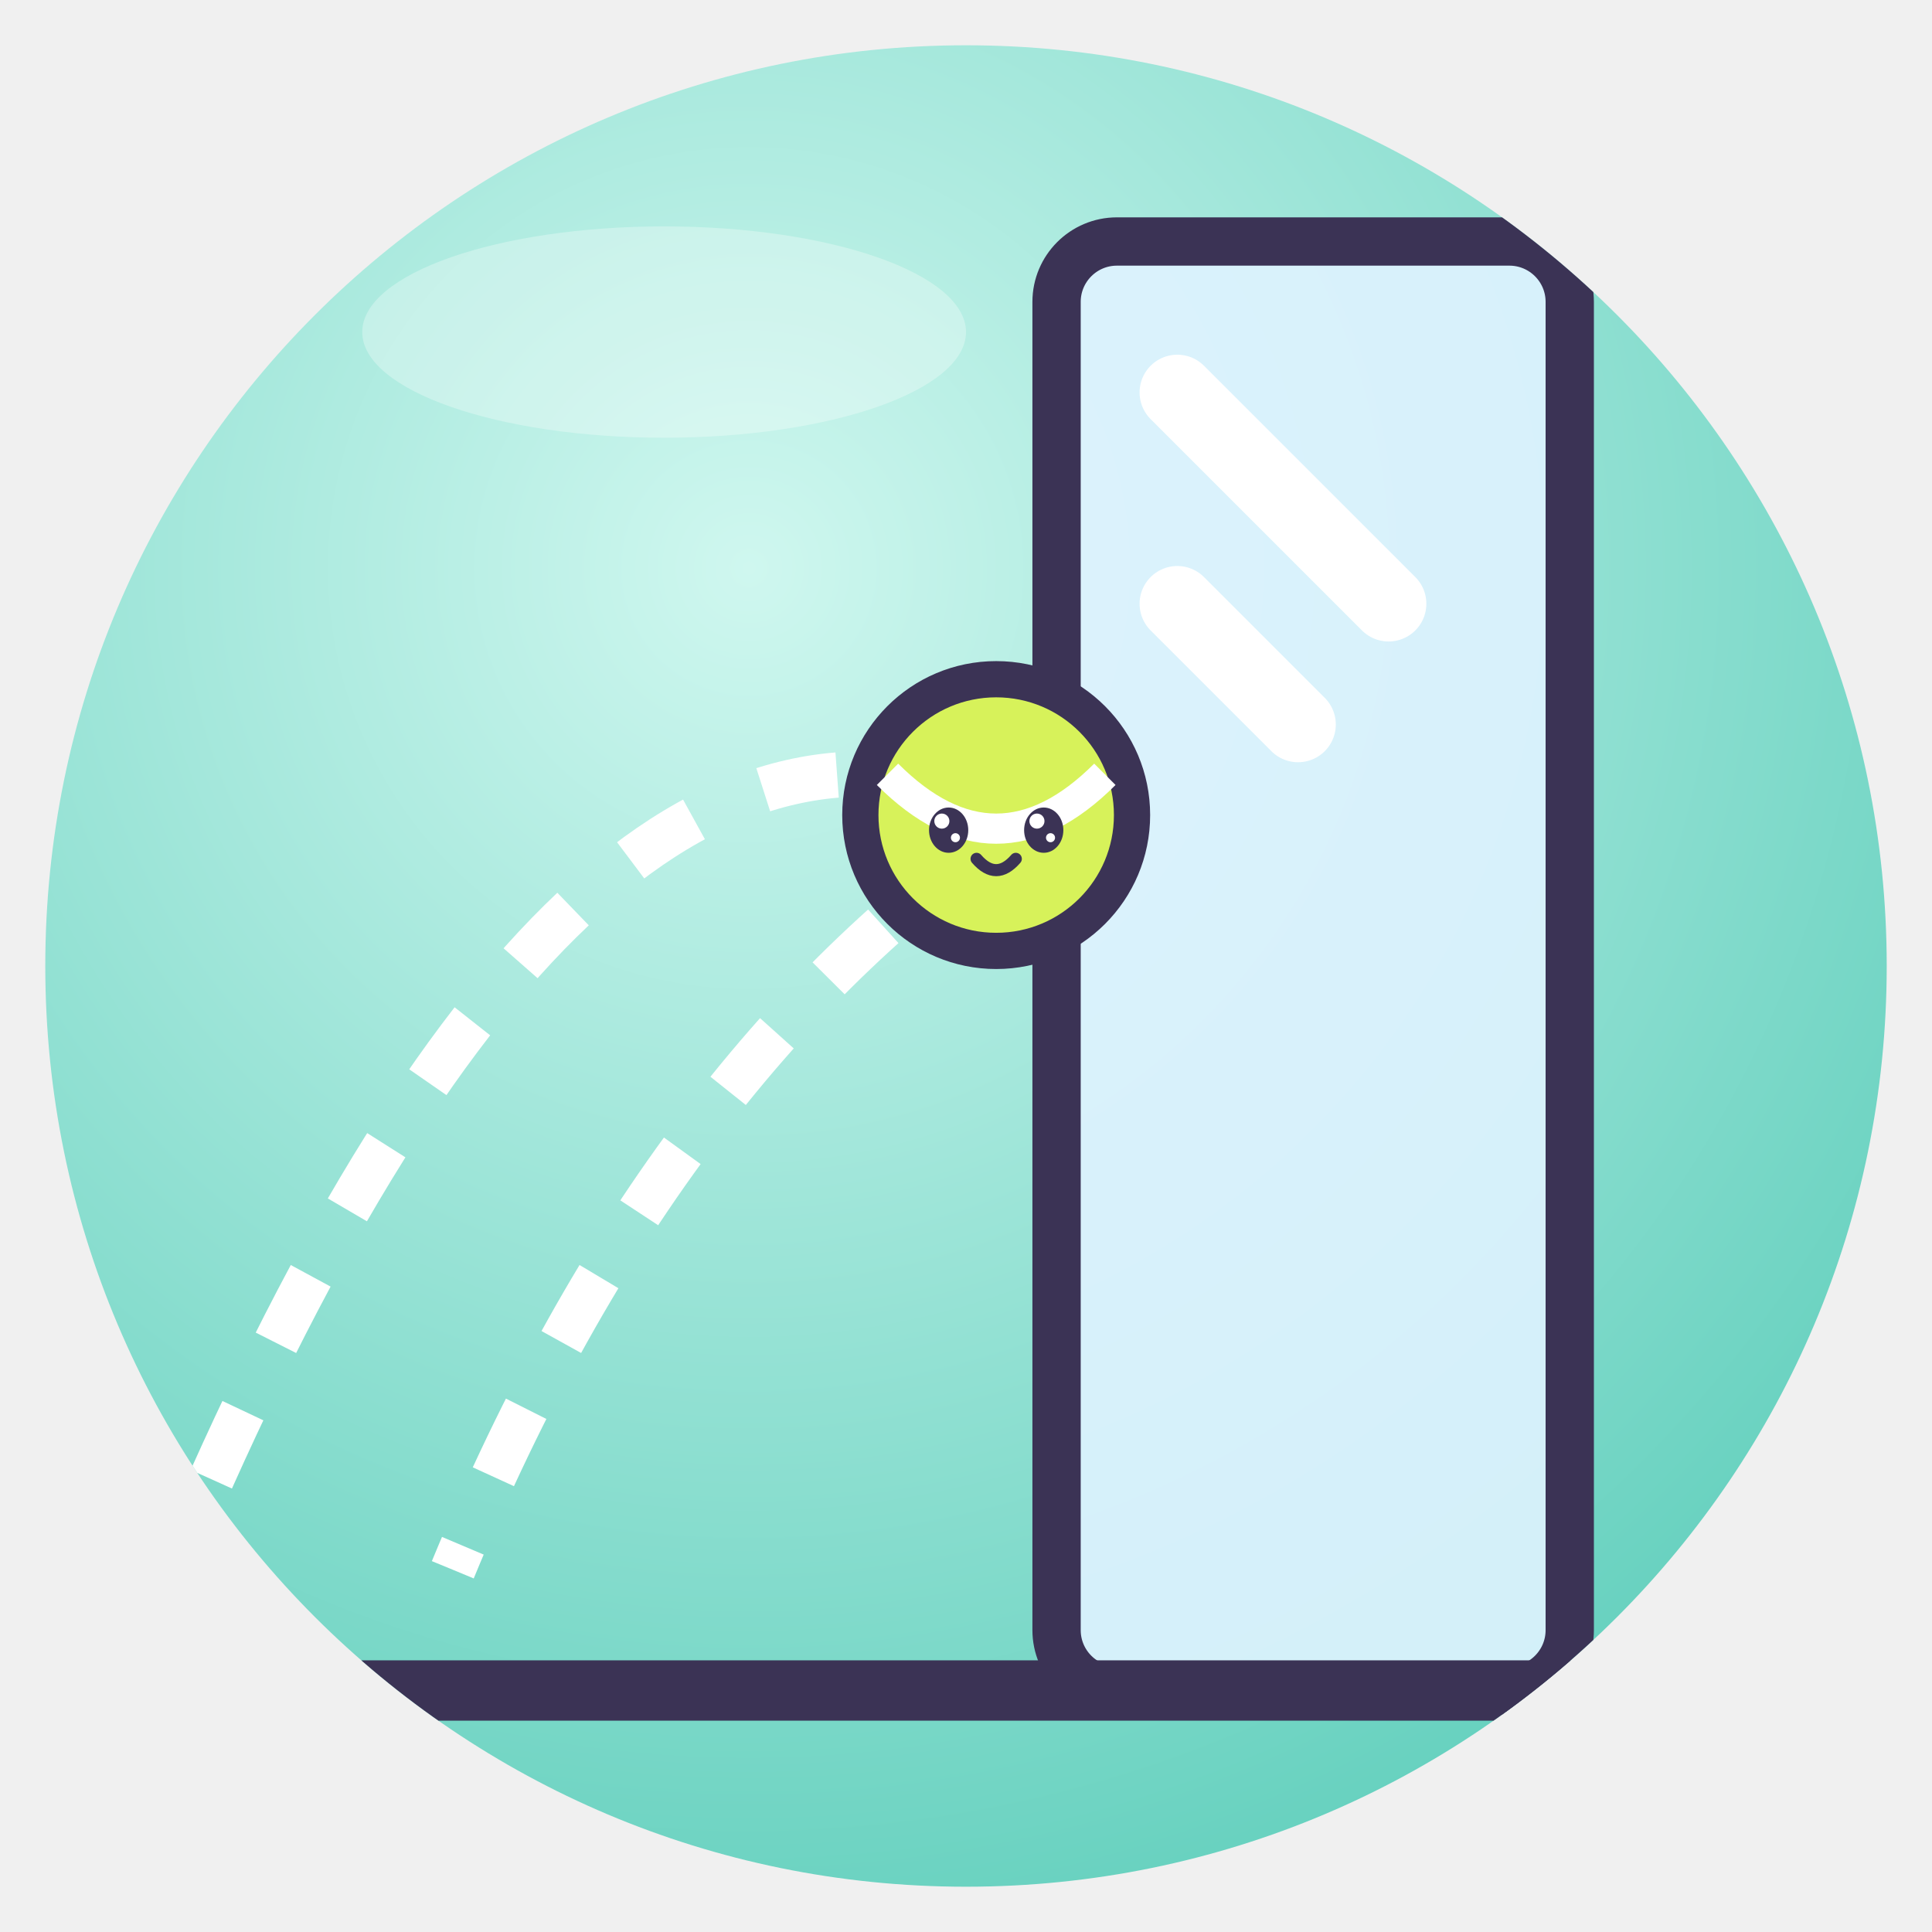
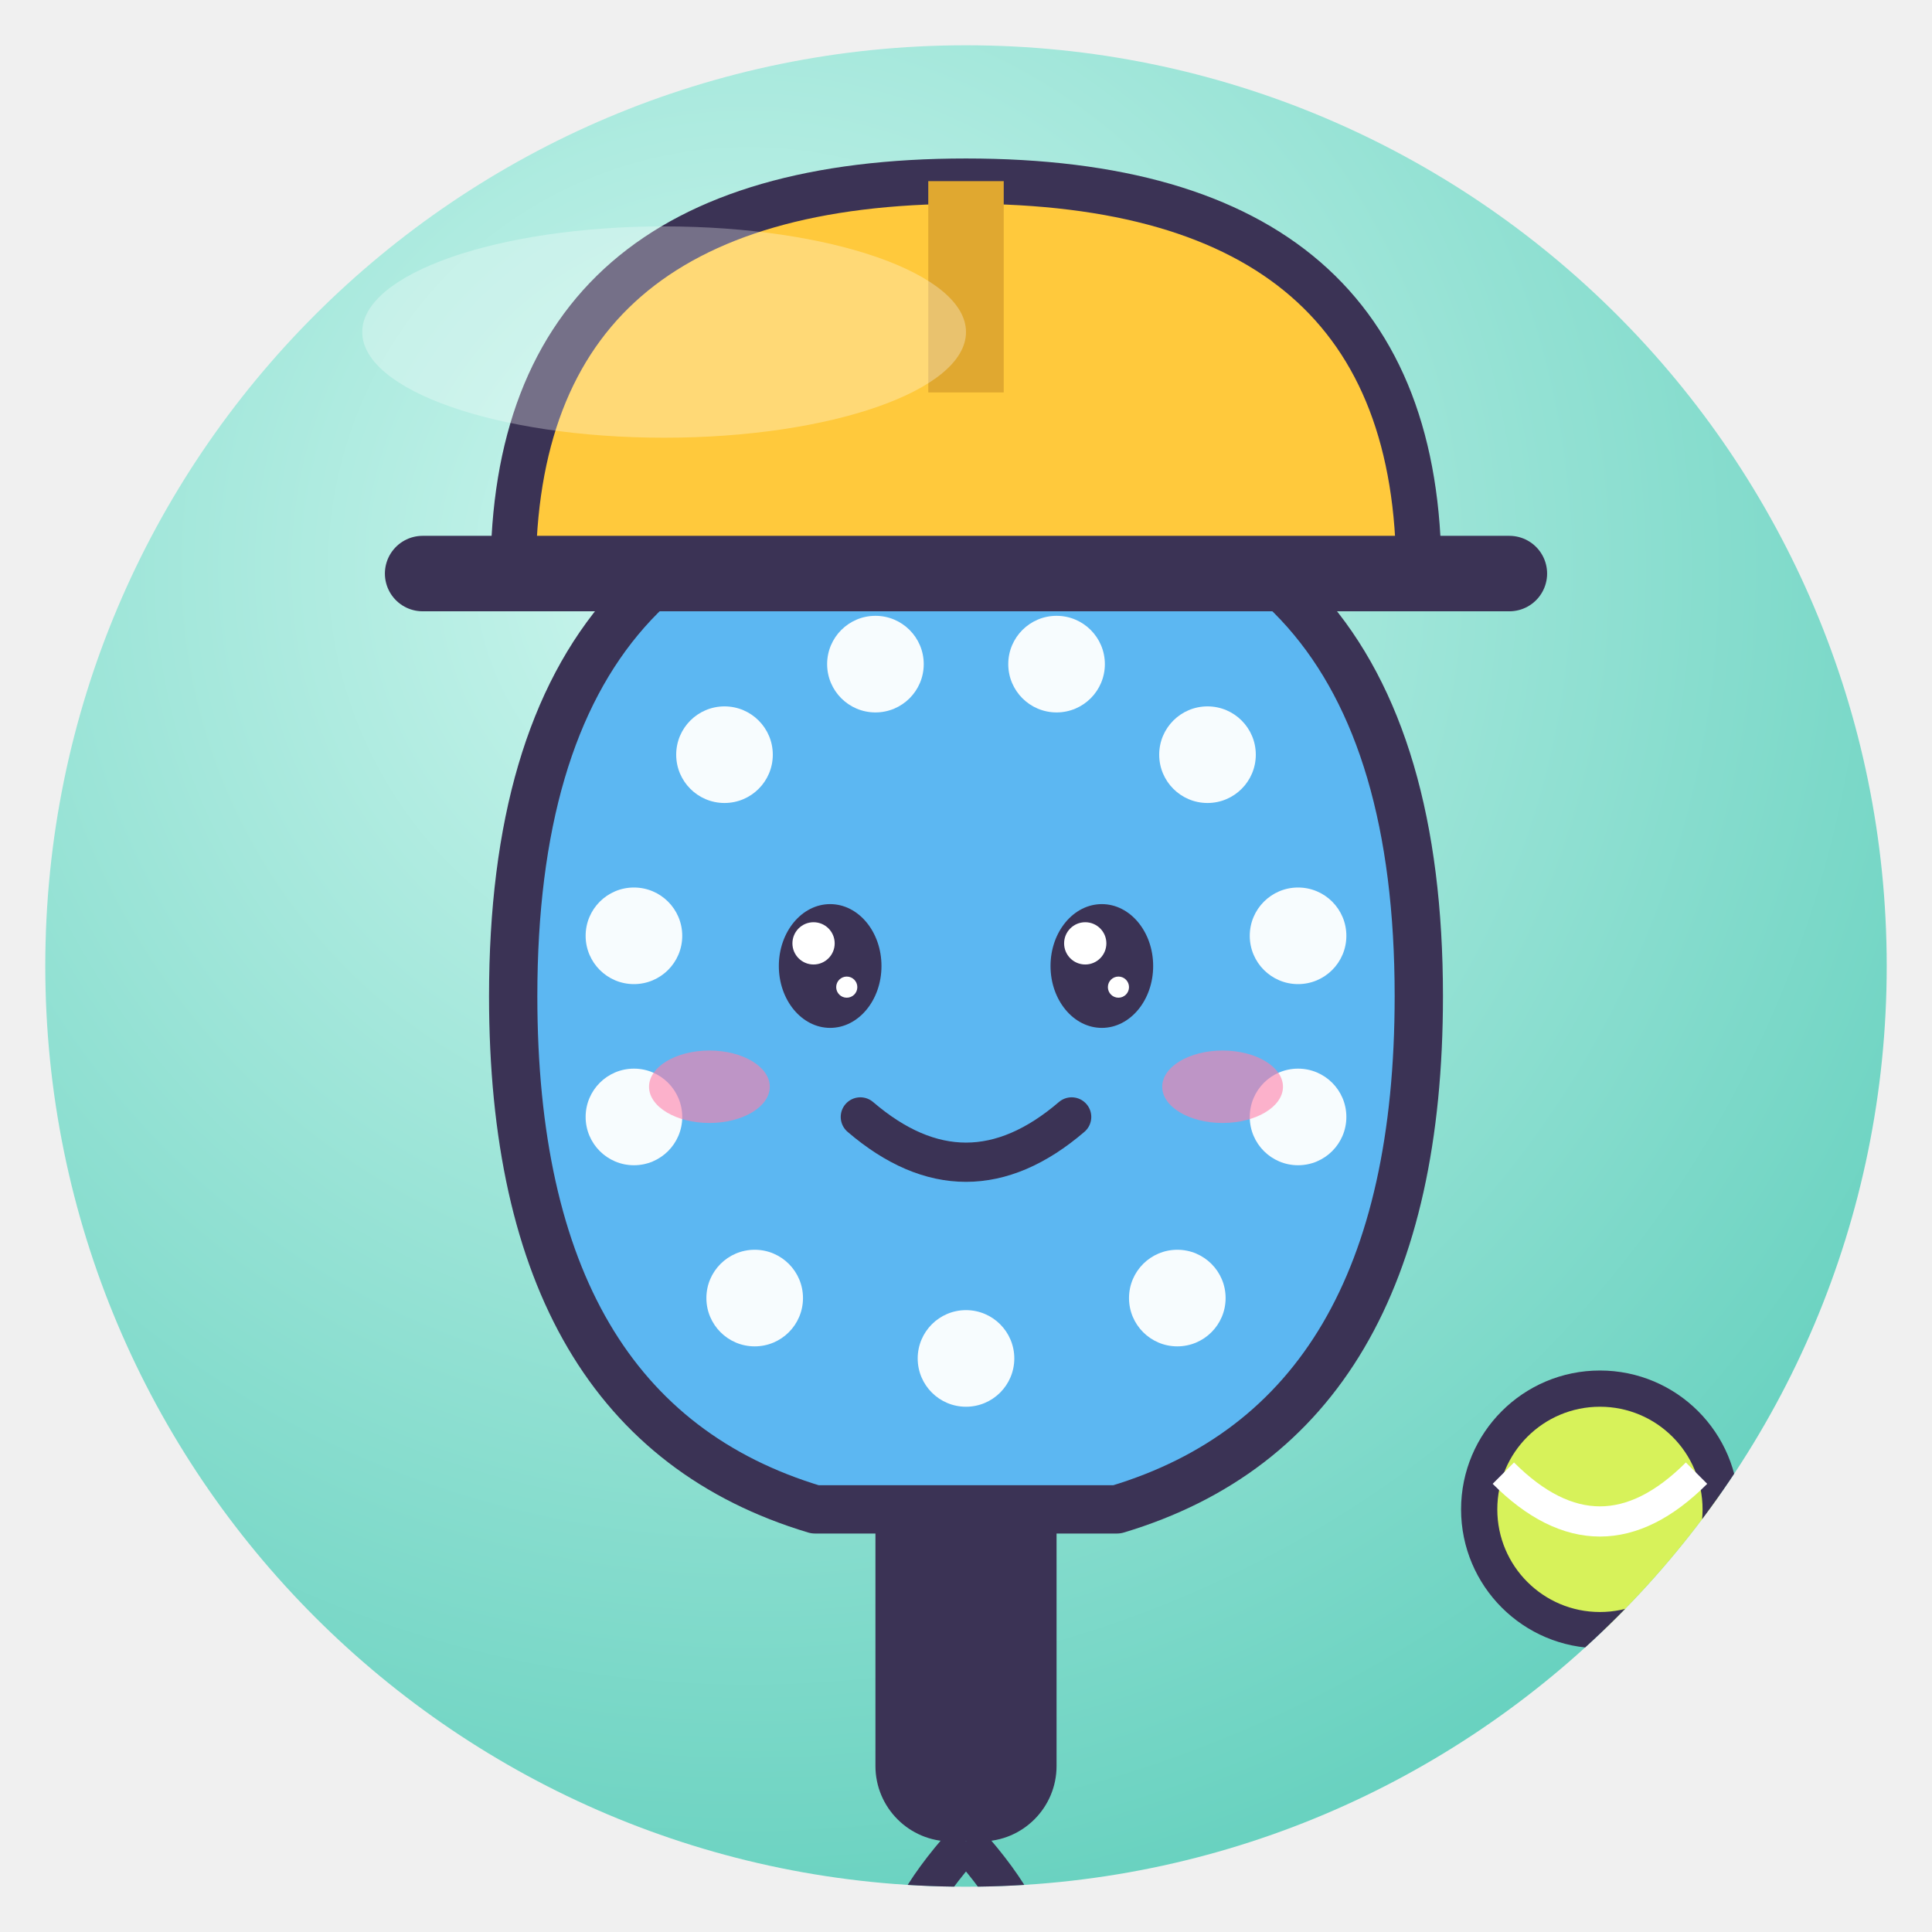
<svg xmlns="http://www.w3.org/2000/svg" viewBox="0 0 128 128" width="128" height="128">
  <defs>
    <radialGradient id="g" cx="38%" cy="28%" r="85%">
      <stop offset="0" stop-color="#CFF7EF" />
      <stop offset="1" stop-color="#5CCDBA" />
    </radialGradient>
    <clipPath id="c">
      <circle cx="64" cy="64" r="61" />
    </clipPath>
  </defs>
  <circle cx="64" cy="64" r="61" fill="url(#g)" />
  <g clip-path="url(#c)">
-     <rect x="70" y="16" width="34" height="96" rx="4" fill="#DFF3FF" fill-opacity=".9" stroke="#3B3355" stroke-width="3.2" stroke-linejoin="round" stroke-linecap="round" />
-     <path d="M78 26 L92 40 M78 40 L86 48" stroke="#fff" stroke-width="5" stroke-linecap="round" />
-     <path d="M14 98 Q40 40 68 54 Q44 70 30 104" fill="none" stroke="#fff" stroke-width="3" stroke-dasharray="5 5" />
-     <circle cx="66" cy="54" r="9" fill="#D7F25A" stroke="#3B3355" stroke-linejoin="round" stroke-linecap="round" stroke-width="2.4" />
-     <path d="M58.8 51.3 Q66 58.5 73.2 51.3" fill="none" stroke="#fff" stroke-width="2" />
-     <ellipse cx="62.85" cy="55" rx="1.3" ry="1.5" fill="#3B3355" />
-     <circle cx="62.4" cy="54.4" r="0.5" fill="#fff" />
-     <circle cx="63.3" cy="55.5" r="0.3" fill="#fff" />
-     <ellipse cx="69.15" cy="55" rx="1.3" ry="1.5" fill="#3B3355" />
-     <circle cx="68.7" cy="54.4" r="0.5" fill="#fff" />
-     <circle cx="69.6" cy="55.5" r="0.3" fill="#fff" />
-     <path d="M64.7 56.9 Q66 58.4 67.3 56.9" fill="none" stroke="#3B3355" stroke-linejoin="round" stroke-linecap="round" stroke-width="0.8" />
-     <path d="M14 112 H104" stroke="#3B3355" stroke-linejoin="round" stroke-linecap="round" stroke-width="4" />
+     <g transform="translate(64 68) rotate(0) scale(1.0)">
+       <rect x="-6" y="28" width="12" height="26" rx="5" fill="#3B3355" />
+       <path d="M0 54 Q-9 64 0 68 Q9 64 0 54" fill="none" stroke="#3B3355" stroke-width="2.6" />
+       <path d="M-30 -2 Q-30 -36 0 -36 Q30 -36 30 -2 Q30 26 10 32 H-10 Q-30 26 -30 -2Z" fill="#5CB7F2" stroke="#3B3355" stroke-width="3.2" stroke-linejoin="round" stroke-linecap="round" />
+       <circle cx="-16" cy="-18" r="3.2" fill="#fff" fill-opacity=".95" />
+       <circle cx="-6" cy="-24" r="3.2" fill="#fff" fill-opacity=".95" />
+       <circle cx="6" cy="-24" r="3.2" fill="#fff" fill-opacity=".95" />
+       <circle cx="16" cy="-18" r="3.2" fill="#fff" fill-opacity=".95" />
+       <circle cx="-22" cy="-6" r="3.2" fill="#fff" fill-opacity=".95" />
+       <circle cx="22" cy="-6" r="3.2" fill="#fff" fill-opacity=".95" />
+       <circle cx="-22" cy="6" r="3.2" fill="#fff" fill-opacity=".95" />
+       <circle cx="22" cy="6" r="3.2" fill="#fff" fill-opacity=".95" />
+       <circle cx="-14" cy="18" r="3.2" fill="#fff" fill-opacity=".95" />
+       <circle cx="14" cy="18" r="3.2" fill="#fff" fill-opacity=".95" />
+       <circle cx="0" cy="22" r="3.2" fill="#fff" fill-opacity=".95" />
+       <ellipse cx="-9" cy="-4" rx="3.4" ry="4.1" fill="#3B3355" />
+       <circle cx="-10.1" cy="-5.5" r="1.4" fill="#fff" />
+       <circle cx="-7.9" cy="-2.6" r="0.7" fill="#fff" />
+       <ellipse cx="9" cy="-4" rx="3.4" ry="4.1" fill="#3B3355" />
+       <circle cx="7.9" cy="-5.5" r="1.4" fill="#fff" />
+       <circle cx="10.1" cy="-2.6" r="0.7" fill="#fff" />
+       <path d="M-7 6 Q0 12 7 6" fill="none" stroke="#3B3355" stroke-width="2.6" stroke-linecap="round" />
+       <ellipse cx="-17" cy="4" rx="4" ry="2.4" fill="#FF7FA8" opacity=".6" />
+       <ellipse cx="17" cy="4" rx="4" ry="2.4" fill="#FF7FA8" opacity=".6" />
+     </g>
+     <path d="M34 38 Q34 12 64 12 Q94 12 94 38Z" fill="#FFC93C" stroke="#3B3355" stroke-linejoin="round" stroke-linecap="round" stroke-width="3" />
+     <path d="M28 38 H100" stroke="#3B3355" stroke-linejoin="round" stroke-linecap="round" stroke-width="5" />
+     <path d="M64 12 V26" stroke="#E0A830" stroke-width="5" />
+     <circle cx="106" cy="100" r="8" fill="#D7F25A" stroke="#3B3355" stroke-linejoin="round" stroke-linecap="round" stroke-width="2.4" />
+     <path d="M99.6 97.6 Q106 104.0 112.4 97.6" fill="none" stroke="#fff" stroke-width="2" />
  </g>
  <ellipse cx="44" cy="22" rx="20" ry="7" fill="#fff" opacity=".3" />
</svg>
